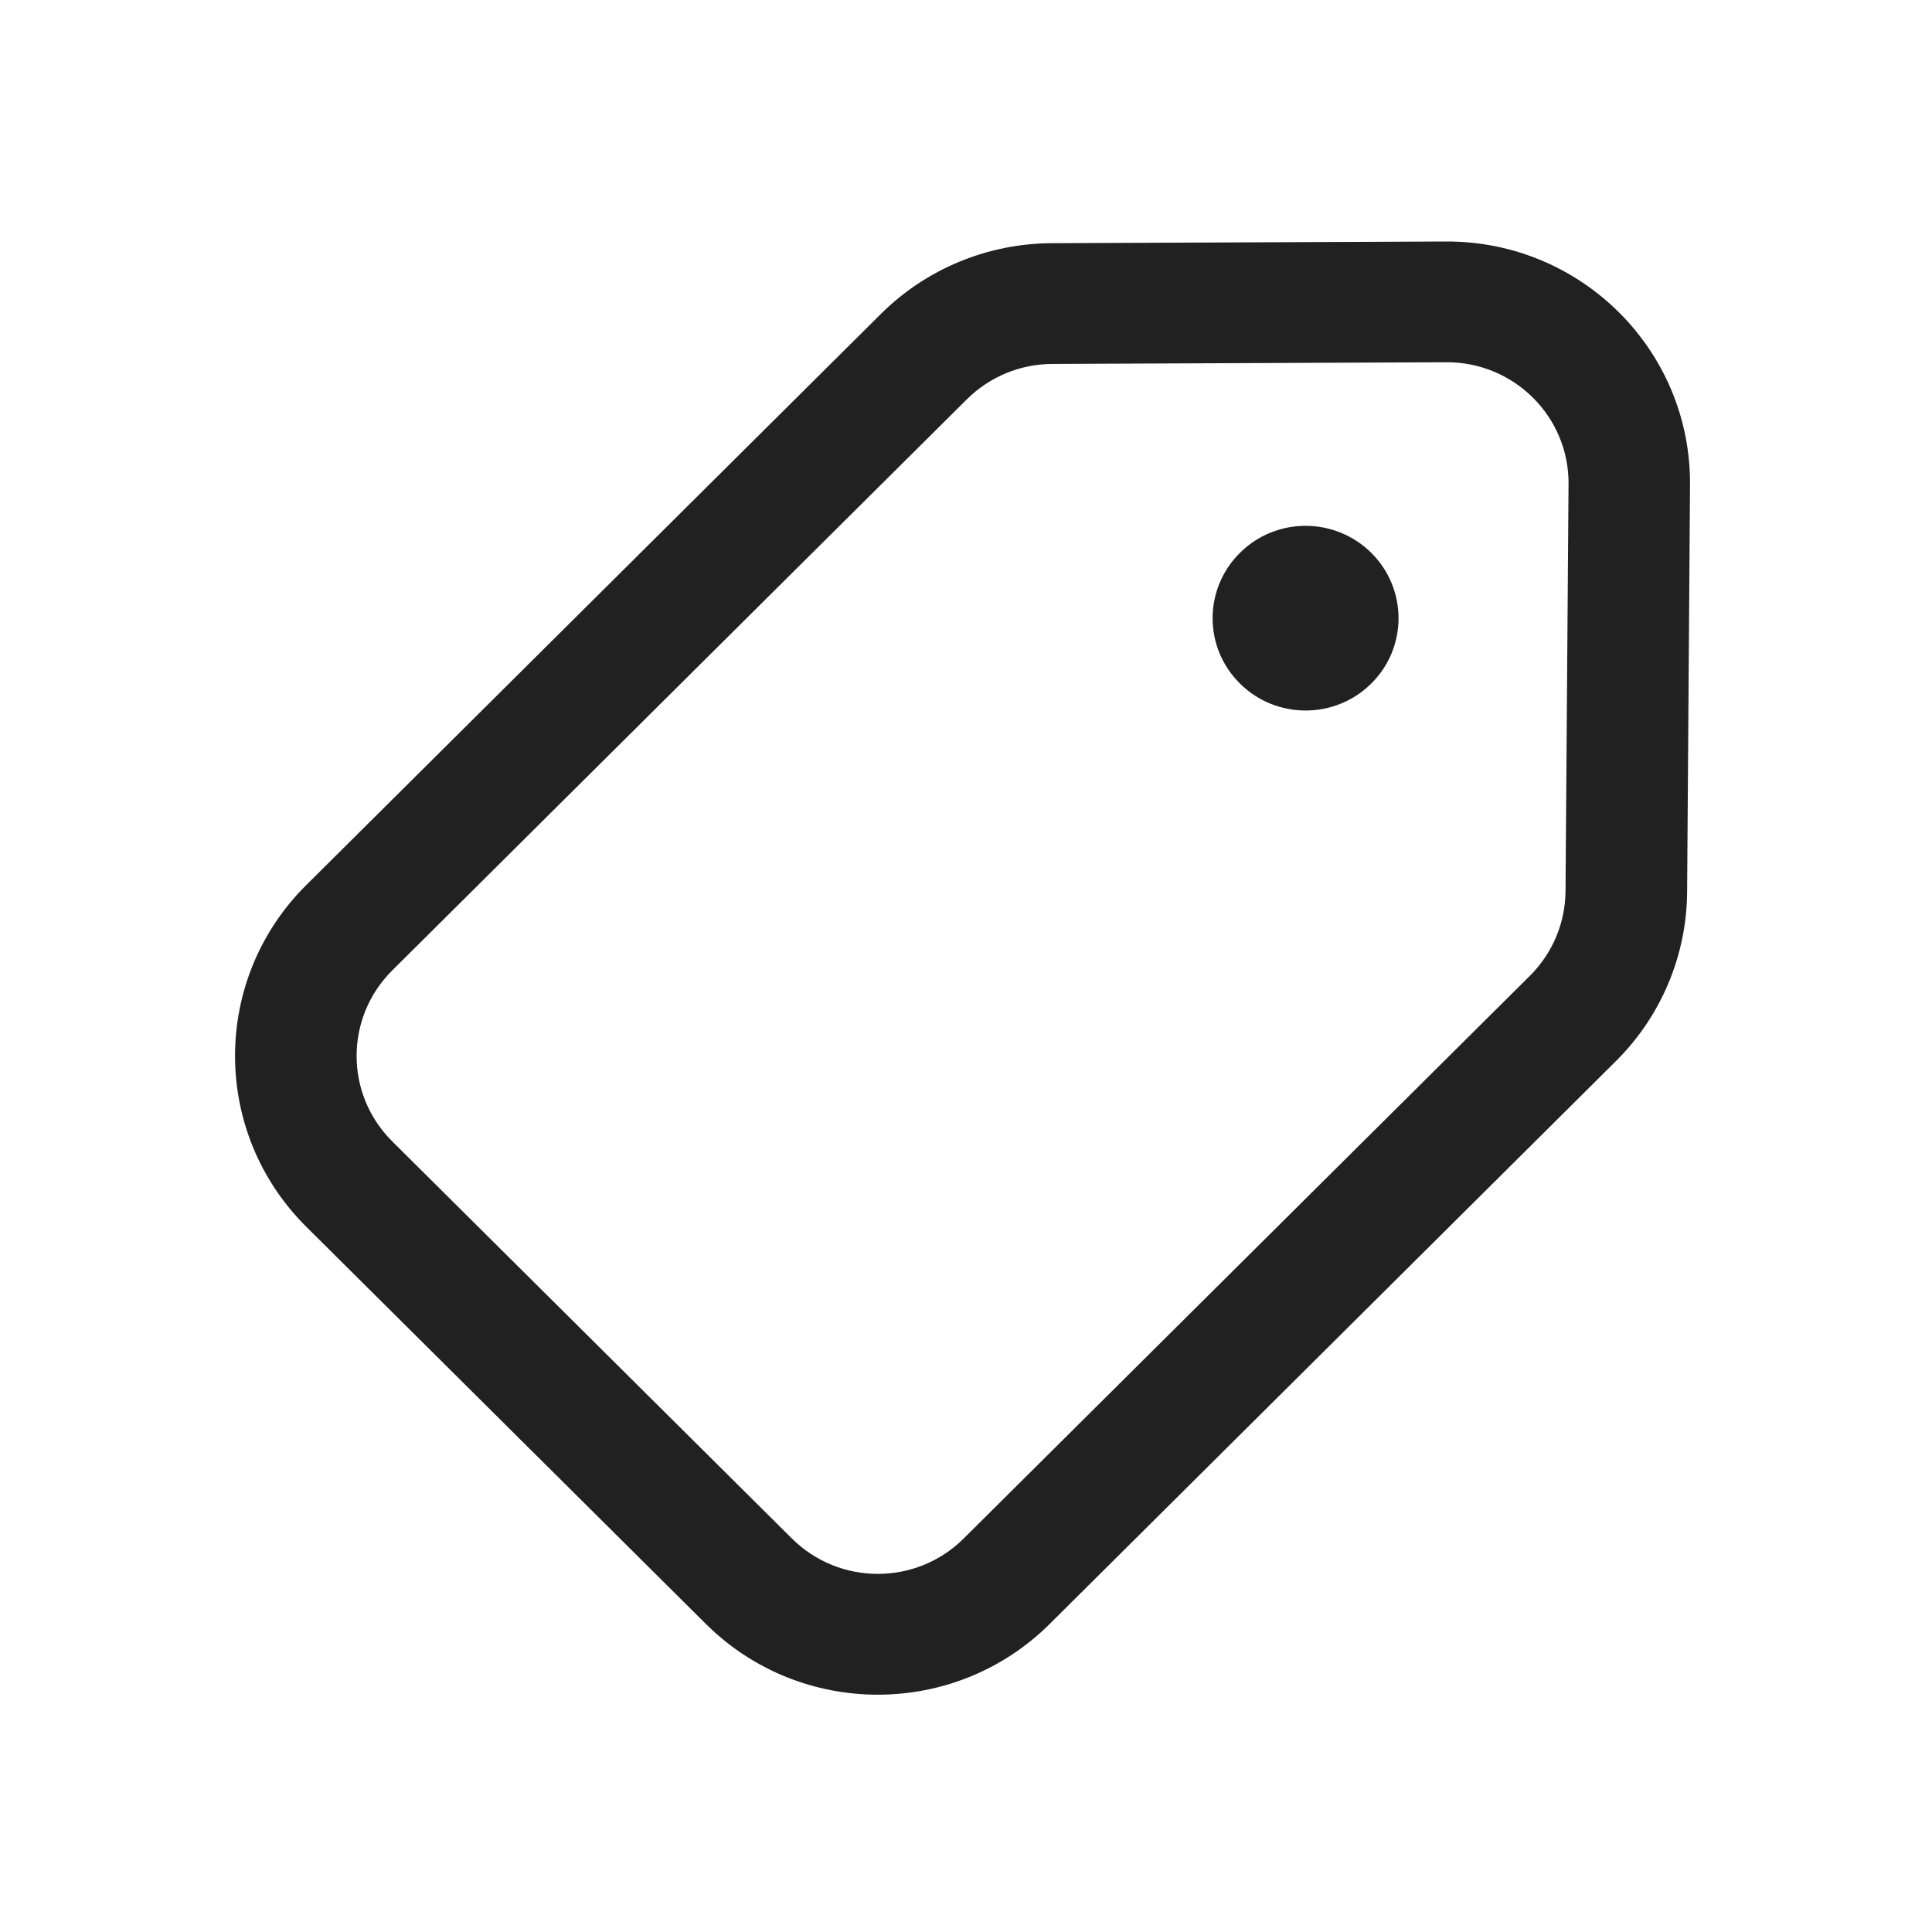
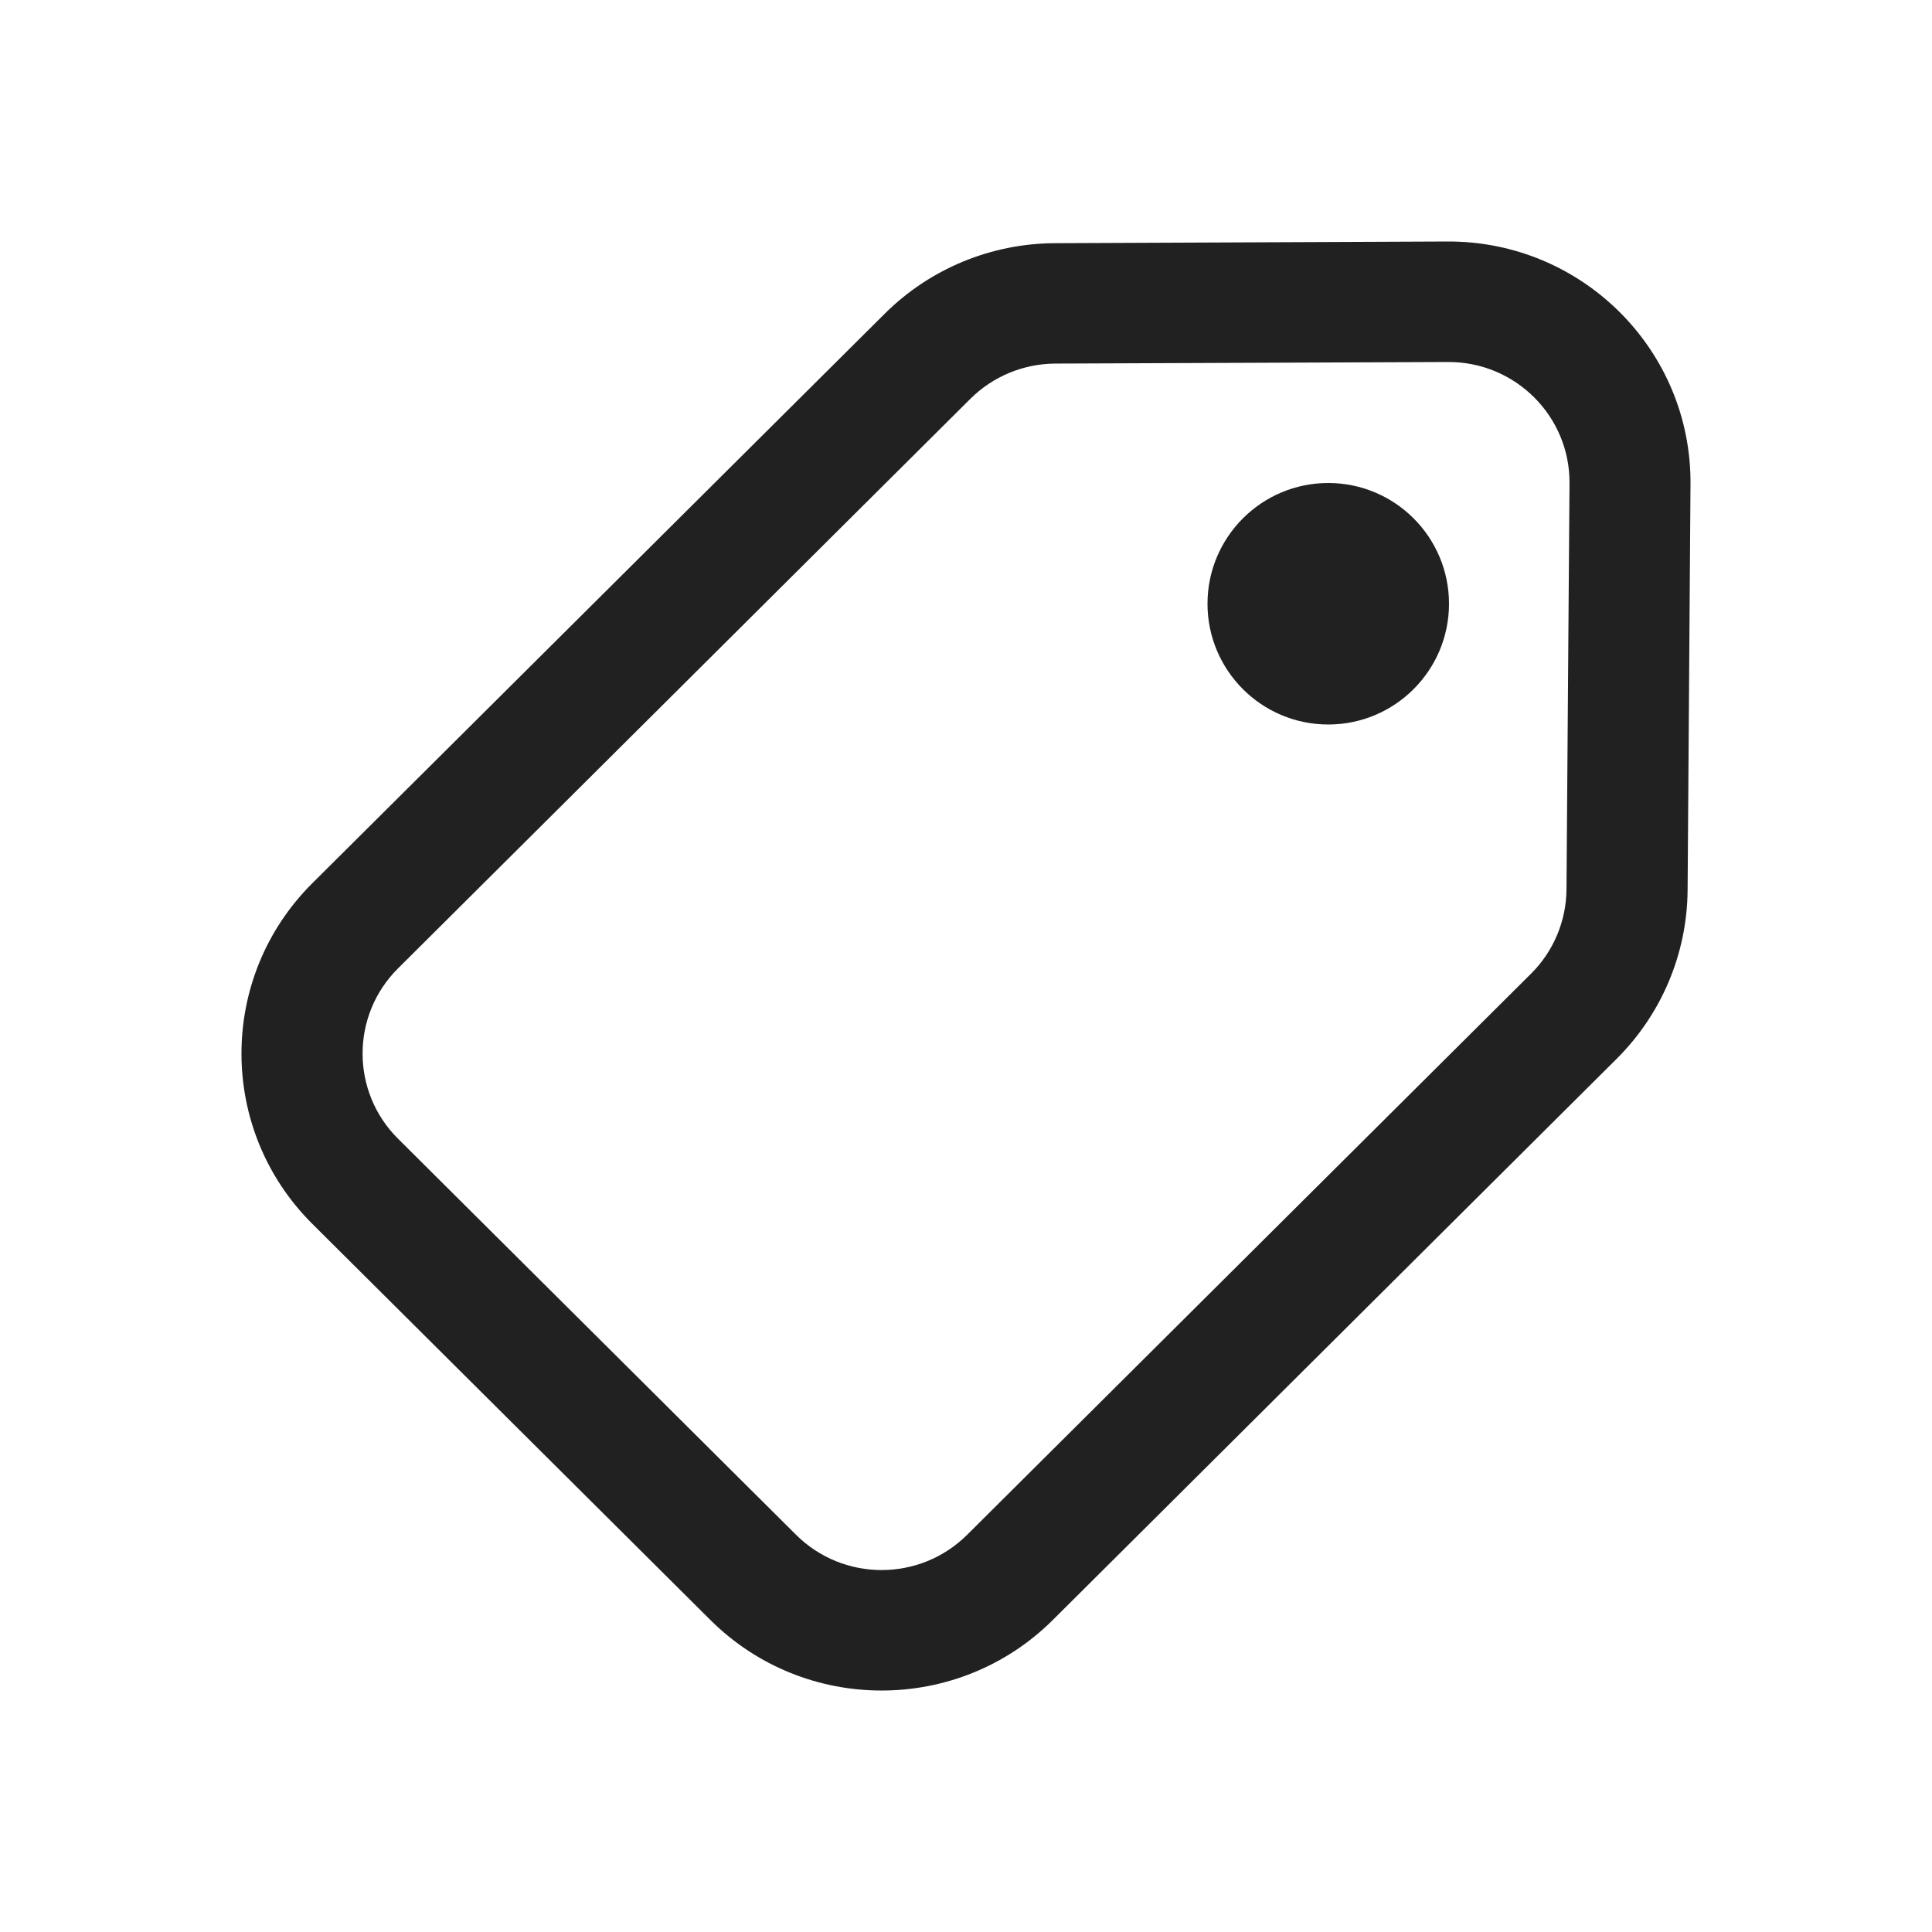
<svg xmlns="http://www.w3.org/2000/svg" width="16" height="16" viewBox="0 0 16 16" fill="none">
-   <path d="M10.268 5.66C10.568 5.959 11.056 5.959 11.357 5.66C11.657 5.362 11.657 4.878 11.357 4.579C11.056 4.28 10.568 4.28 10.268 4.579C9.967 4.878 9.967 5.362 10.268 5.66ZM2.536 7.33C1.75 8.111 1.75 9.378 2.536 10.159L5.846 13.449C6.632 14.23 7.907 14.23 8.693 13.449L13.382 8.788C13.756 8.417 13.968 7.914 13.972 7.388L13.996 4.015C14.004 2.901 13.095 1.995 11.975 2L8.711 2.014C8.18 2.016 7.671 2.226 7.295 2.6L2.536 7.33ZM3.248 9.452C2.855 9.061 2.855 8.428 3.248 8.037L8.007 3.307C8.195 3.12 8.449 3.015 8.715 3.014L11.979 3C12.539 2.998 12.994 3.451 12.99 4.008L12.965 7.381C12.963 7.644 12.857 7.895 12.67 8.081L7.981 12.741C7.588 13.132 6.951 13.132 6.558 12.741L3.248 9.452Z" fill="#212121" />
+   <path d="M11 6C11.552 6 12 5.552 12 5C12 4.448 11.552 4 11 4C10.448 4 10 4.448 10 5C10 5.552 10.448 6 11 6ZM2.587 10.136C1.804 9.357 1.804 8.093 2.587 7.314L7.327 2.598C7.701 2.226 8.207 2.016 8.736 2.014L11.987 2C13.103 1.995 14.008 2.899 14 4.009L13.976 7.372C13.972 7.897 13.761 8.398 13.388 8.769L8.719 13.416C7.936 14.195 6.666 14.195 5.883 13.416L2.587 10.136ZM3.296 8.02C2.905 8.409 2.905 9.041 3.296 9.43L6.592 12.71C6.984 13.1 7.618 13.1 8.01 12.71L12.68 8.063C12.866 7.878 12.971 7.627 12.973 7.365L12.998 4.002C13.002 3.447 12.549 2.995 11.991 2.998L8.74 3.011C8.476 3.012 8.223 3.117 8.036 3.303L3.296 8.02Z" fill="#212121" />
</svg>
